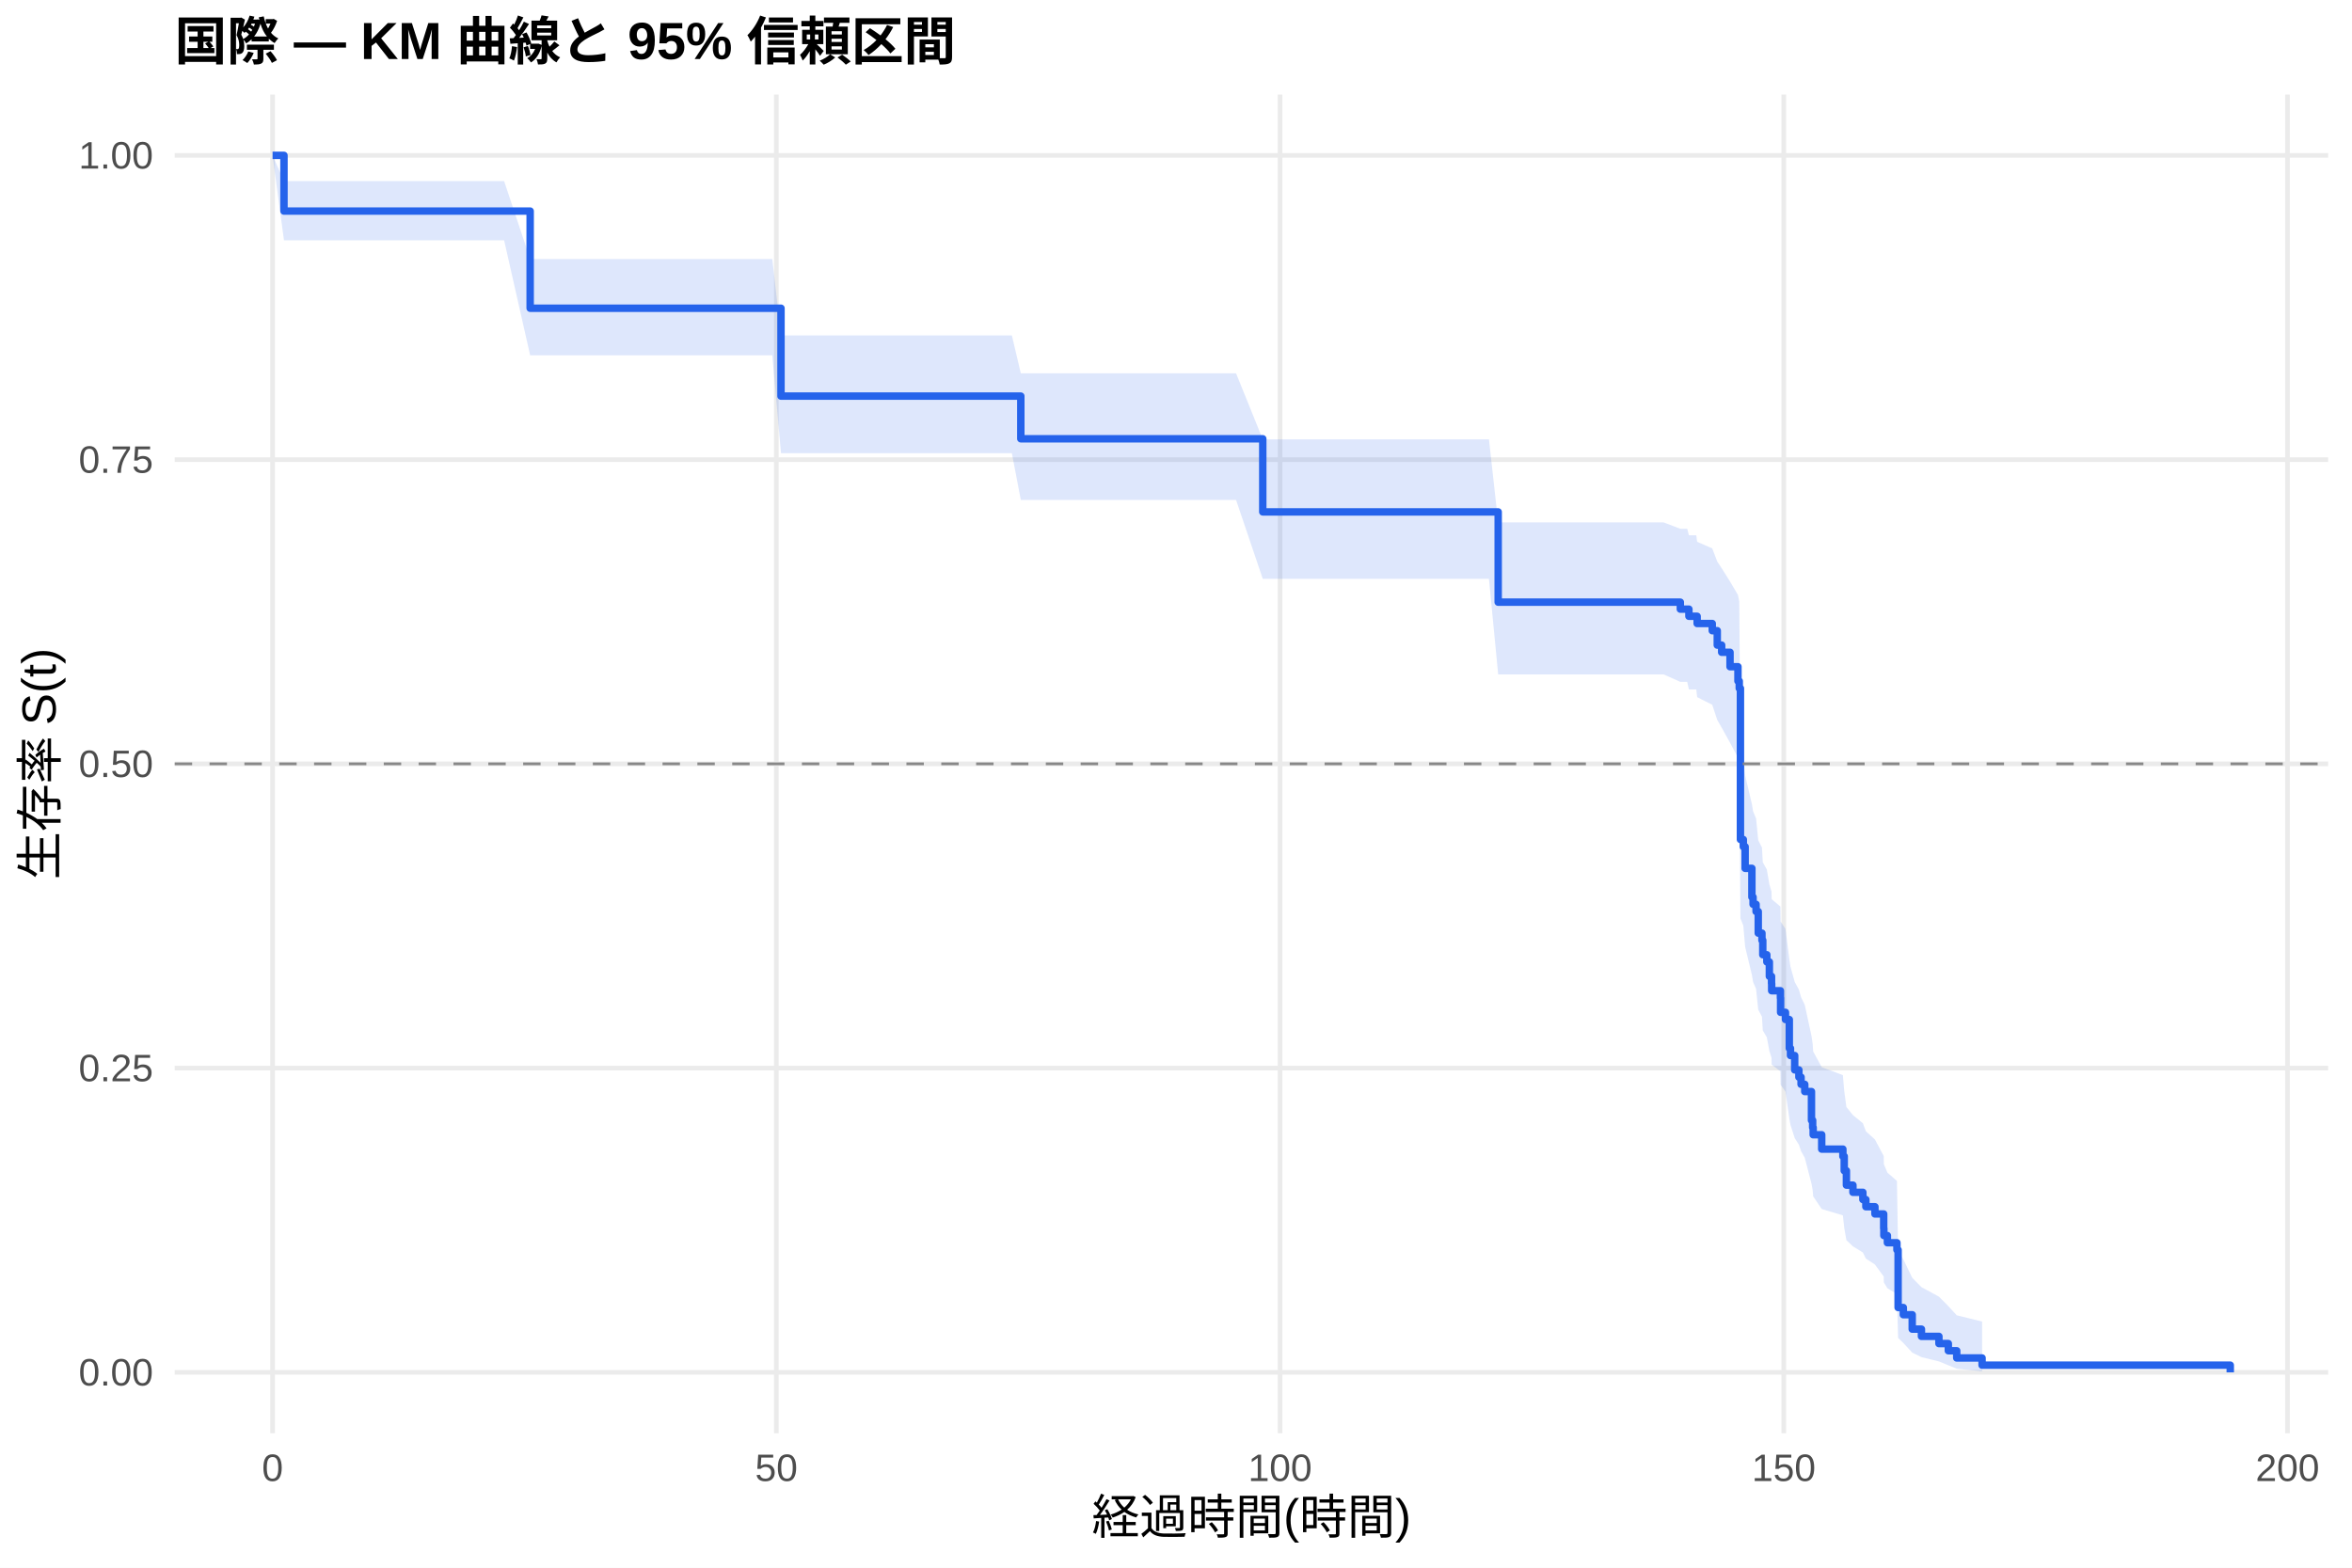
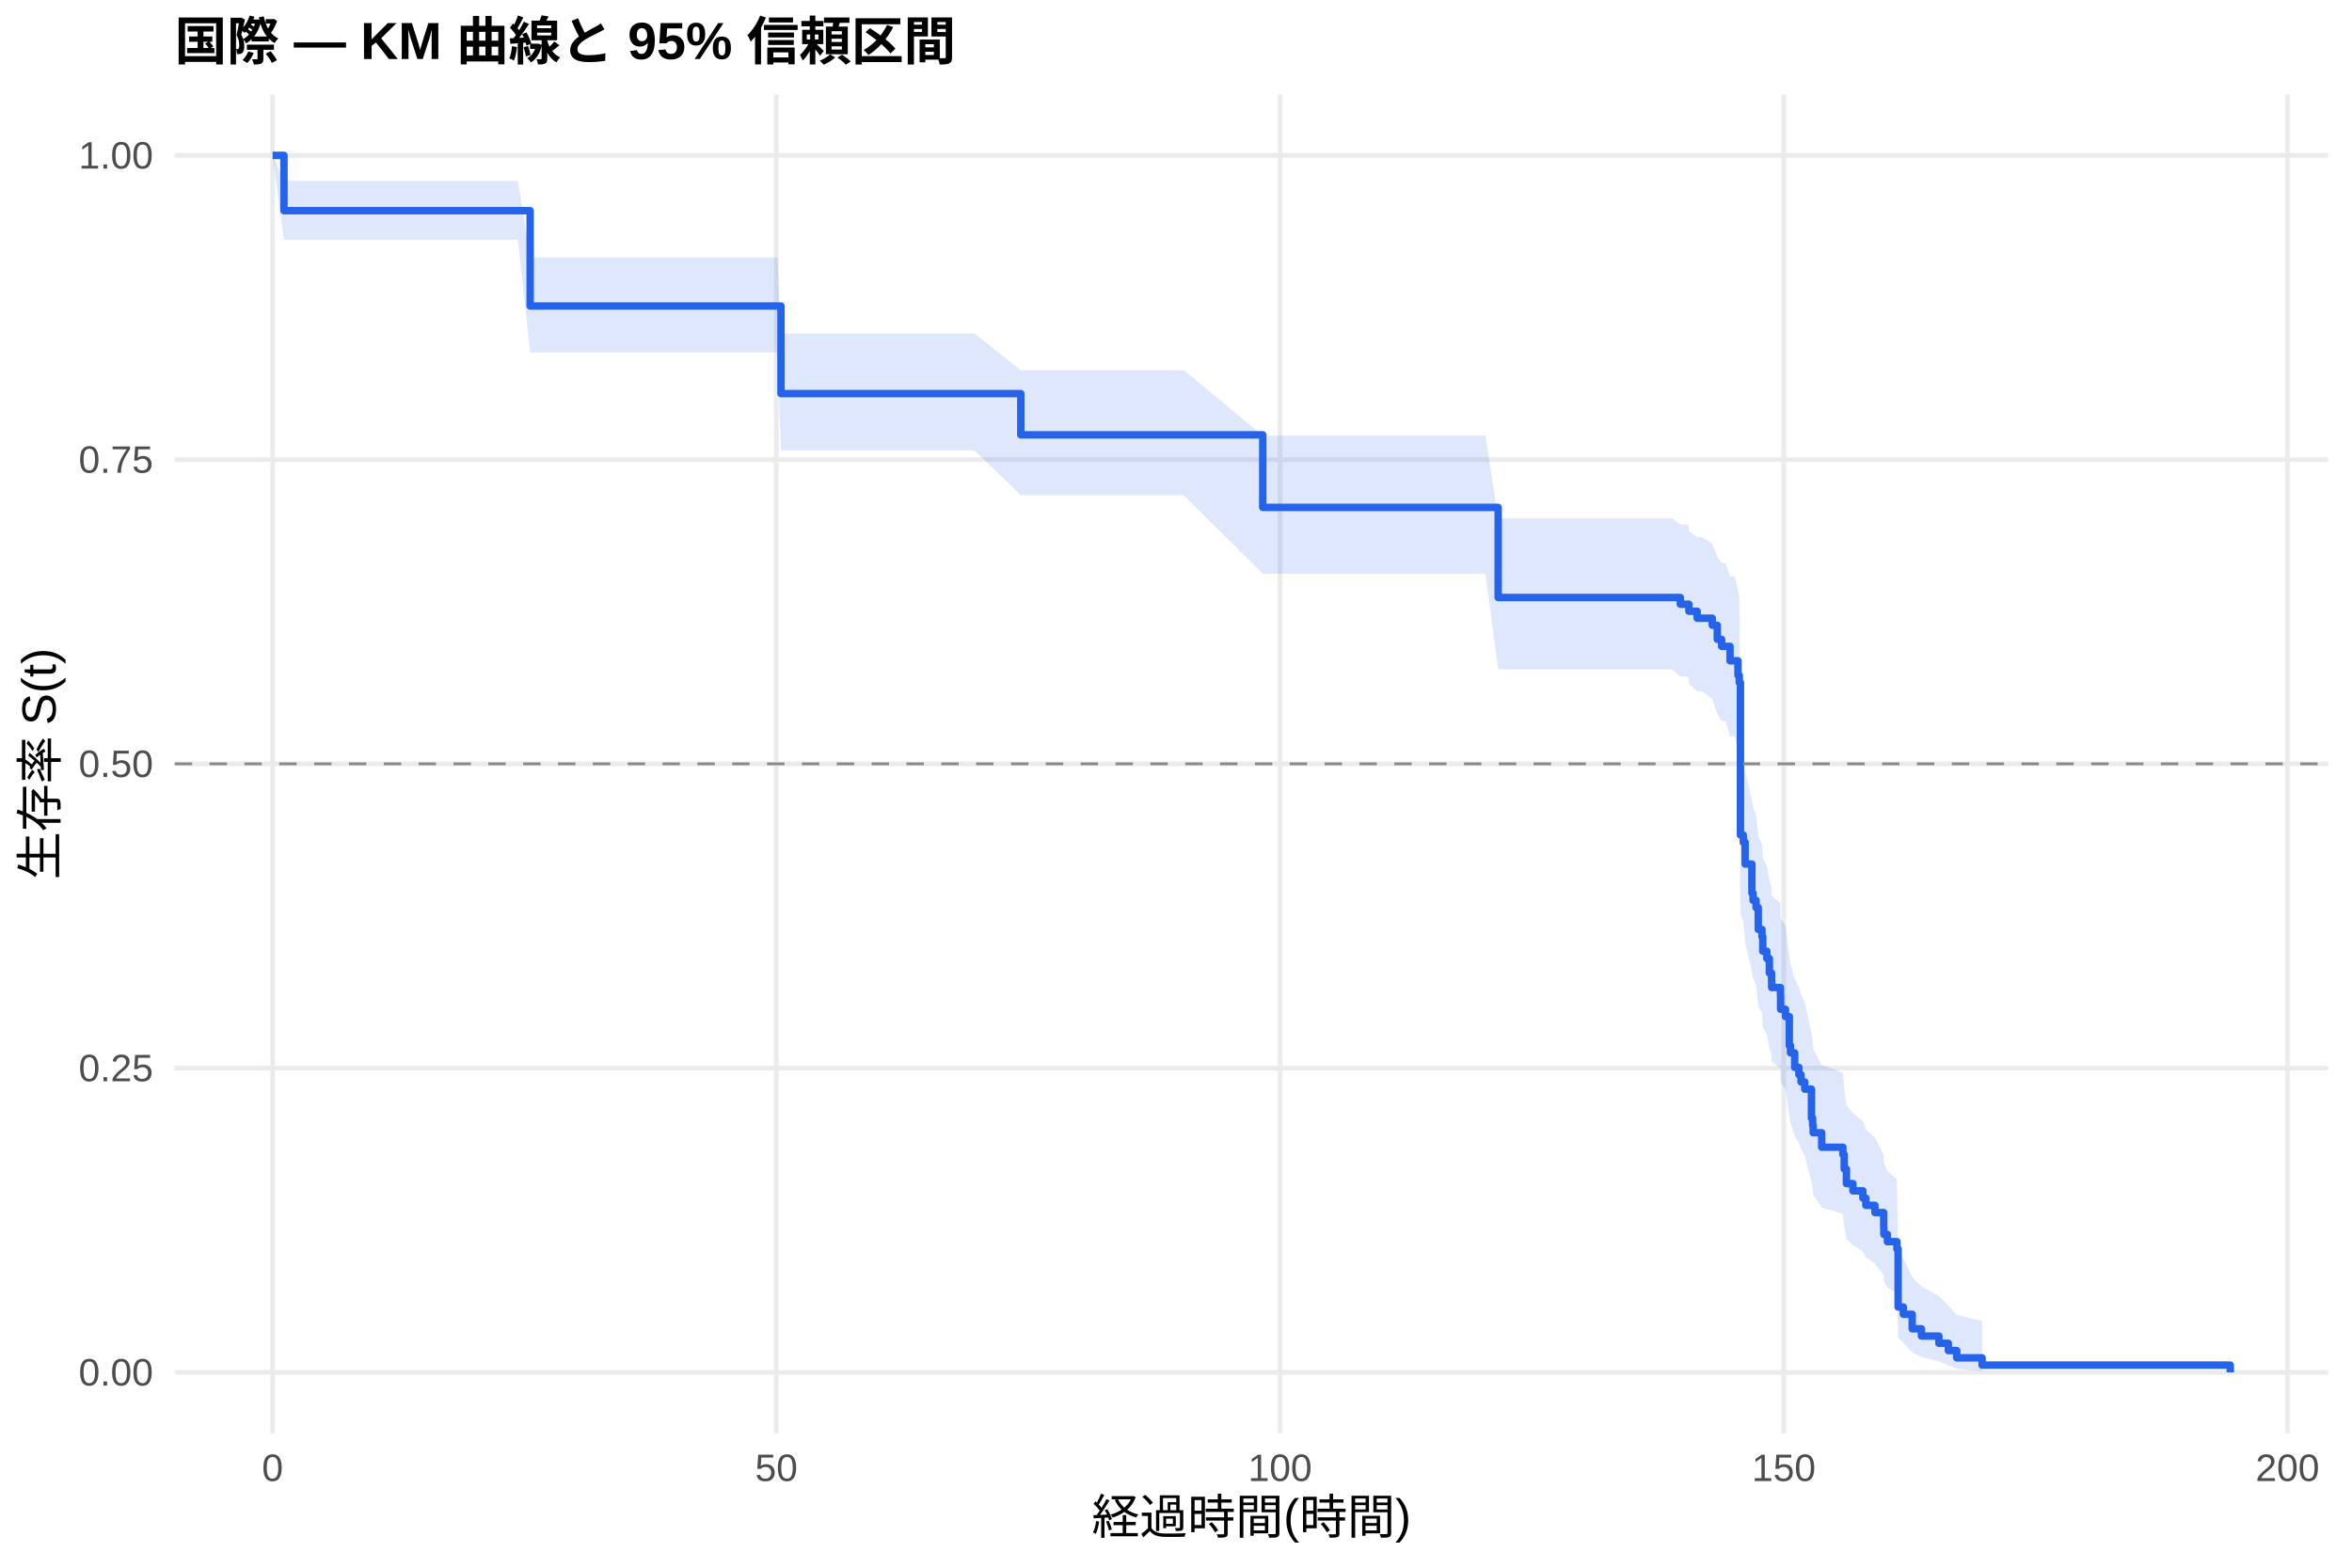
<svg xmlns="http://www.w3.org/2000/svg" width="540.00pt" height="360.00pt" viewBox="0 0 540.00 360.00">
  <g class="svglite">
    <defs>
      <style type="text/css">
    .svglite line, .svglite polyline, .svglite polygon, .svglite path, .svglite rect, .svglite circle {
      fill: none;
      stroke: #000000;
      stroke-linecap: round;
      stroke-linejoin: round;
      stroke-miterlimit: 10.00;
    }
    .svglite text {
      white-space: pre;
    }
    .svglite g.glyphgroup path {
      fill: inherit;
      stroke: none;
    }
  </style>
    </defs>
    <rect width="100%" height="100%" style="stroke: none; fill: #FFFFFF;" />
    <defs>
      <clipPath id="cpMC4wMHw1NDAuMDB8MC4wMHwzNjAuMDA=">
        <rect x="0.00" y="0.00" width="540.00" height="360.00" />
      </clipPath>
    </defs>
    <g clip-path="url(#cpMC4wMHw1NDAuMDB8MC4wMHwzNjAuMDA=)">
      <rect x="0" y="0.00" width="540.00" height="360.00" style="stroke-width: 1.07; stroke: none; fill: #FFFFFF;" />
    </g>
    <defs>
      <clipPath id="cpNDAuMTF8NTM0LjUyfDIxLjcxfDMyOS4xMg==">
        <rect x="40.11" y="21.71" width="494.41" height="307.41" />
      </clipPath>
    </defs>
    <g clip-path="url(#cpNDAuMTF8NTM0LjUyfDIxLjcxfDMyOS4xMg==)">
      <polyline points="40.11,315.14 534.52,315.14 " style="stroke-width: 1.07; stroke: #EBEBEB; stroke-linecap: butt;" />
      <polyline points="40.11,245.28 534.52,245.28 " style="stroke-width: 1.07; stroke: #EBEBEB; stroke-linecap: butt;" />
      <polyline points="40.11,175.41 534.52,175.41 " style="stroke-width: 1.07; stroke: #EBEBEB; stroke-linecap: butt;" />
      <polyline points="40.11,105.55 534.52,105.55 " style="stroke-width: 1.07; stroke: #EBEBEB; stroke-linecap: butt;" />
      <polyline points="40.11,35.68 534.52,35.68 " style="stroke-width: 1.07; stroke: #EBEBEB; stroke-linecap: butt;" />
      <polyline points="62.58,329.12 62.58,21.71 " style="stroke-width: 1.07; stroke: #EBEBEB; stroke-linecap: butt;" />
      <polyline points="178.24,329.12 178.24,21.71 " style="stroke-width: 1.07; stroke: #EBEBEB; stroke-linecap: butt;" />
      <polyline points="293.89,329.12 293.89,21.71 " style="stroke-width: 1.07; stroke: #EBEBEB; stroke-linecap: butt;" />
      <polyline points="409.54,329.12 409.54,21.71 " style="stroke-width: 1.07; stroke: #EBEBEB; stroke-linecap: butt;" />
      <polyline points="525.19,329.12 525.19,21.71 " style="stroke-width: 1.07; stroke: #EBEBEB; stroke-linecap: butt;" />
-       <polygon points="62.58,35.68 65.20,41.59 77.39,41.59 96.31,41.59 110.12,41.59 115.74,41.59 121.72,59.48 124.07,59.48 134.67,59.48 149.13,59.48 169.68,59.48 177.31,59.48 179.31,77.03 199.01,77.03 214.94,77.03 232.32,77.03 234.37,85.73 263.01,85.73 283.79,85.73 289.92,100.88 308.85,100.88 332.25,100.88 341.85,100.88 343.97,119.96 351.79,119.96 355.88,119.96 359.39,119.96 365.63,119.96 368.02,119.96 375.11,119.96 378.85,119.96 381.94,119.96 385.79,121.43 387.37,121.43 387.76,122.92 389.46,122.92 389.65,124.42 393.12,125.93 394.27,128.96 395.28,130.48 397.20,133.54 399.02,136.62 399.32,138.17 399.59,171.51 400.25,173.14 400.67,178.05 402.22,184.64 402.49,186.30 403.18,187.96 403.68,192.96 404.53,194.64 404.72,198.00 405.65,199.69 406.23,203.07 406.73,204.77 406.76,206.48 408.77,208.18 408.81,211.61 409.93,213.33 410.81,220.25 411.08,221.99 412.05,225.48 413.01,227.24 413.51,229.00 414.36,230.76 415.90,237.87 416.17,239.67 416.29,241.46 418.25,245.07 423.11,246.89 423.42,250.54 423.92,254.22 425.42,256.07 427.70,257.93 428.39,259.79 430.47,261.67 432.48,265.45 432.52,267.35 433.33,269.27 435.52,271.19 435.79,287.12 436.99,289.19 439.03,293.42 441.15,295.58 445.16,297.76 447.32,299.94 449.25,302.04 455.07,303.48 455.07,314.91 449.25,314.31 447.32,313.52 445.16,312.63 441.15,311.65 439.03,310.61 436.99,308.40 435.79,307.24 435.52,297.16 433.33,295.83 432.52,294.49 432.48,293.13 430.47,290.39 428.39,289.01 427.70,287.62 425.42,286.21 423.92,284.80 423.42,281.96 423.11,279.09 418.25,277.64 416.29,274.73 416.17,273.27 415.90,271.80 414.36,265.86 413.51,264.36 413.01,262.86 412.05,261.35 411.08,258.32 410.81,256.80 409.93,250.67 408.81,249.12 408.77,246.02 406.76,244.47 406.73,242.91 406.23,241.34 405.65,238.20 404.72,236.63 404.53,233.46 403.68,231.87 403.18,227.09 402.49,225.49 402.22,223.88 400.67,217.42 400.25,212.54 399.59,210.90 399.32,175.71 399.02,174.00 397.20,170.55 395.28,167.08 394.27,165.34 393.12,161.84 389.65,160.09 389.46,158.33 387.76,158.33 387.37,156.58 385.79,156.58 381.94,154.87 378.85,154.87 375.11,154.87 368.02,154.87 365.63,154.87 359.39,154.87 355.88,154.87 351.79,154.87 343.97,154.87 341.85,132.92 332.25,132.92 308.85,132.92 289.92,132.92 283.79,114.81 263.01,114.81 234.37,114.81 232.32,104.07 214.94,104.07 199.01,104.07 179.31,104.07 177.31,81.59 169.68,81.59 149.13,81.59 134.67,81.59 124.07,81.59 121.72,81.59 115.74,55.18 110.12,55.18 96.31,55.18 77.39,55.18 65.20,55.18 62.58,35.68 " style="stroke-width: 0.00; stroke: none; stroke-linecap: butt; fill: #2563EB; fill-opacity: 0.15;" />
-       <polyline points="62.58,35.68 65.20,41.59 77.39,41.59 96.31,41.59 110.12,41.59 115.74,41.59 121.72,59.48 124.07,59.48 134.67,59.48 149.13,59.48 169.68,59.48 177.31,59.48 179.31,77.03 199.01,77.03 214.94,77.03 232.32,77.03 234.37,85.73 263.01,85.73 283.79,85.73 289.92,100.88 308.85,100.88 332.25,100.88 341.85,100.88 343.97,119.96 351.79,119.96 355.88,119.96 359.39,119.96 365.63,119.96 368.02,119.96 375.11,119.96 378.85,119.96 381.94,119.96 385.79,121.43 387.37,121.43 387.76,122.92 389.46,122.92 389.65,124.42 393.12,125.93 394.27,128.96 395.28,130.48 397.20,133.54 399.02,136.62 399.32,138.17 399.59,171.51 400.25,173.14 400.67,178.05 402.22,184.64 402.49,186.30 403.18,187.96 403.68,192.96 404.53,194.64 404.72,198.00 405.65,199.69 406.23,203.07 406.73,204.77 406.76,206.48 408.77,208.18 408.81,211.61 409.93,213.33 410.81,220.25 411.08,221.99 412.05,225.48 413.01,227.24 413.51,229.00 414.36,230.76 415.90,237.87 416.17,239.67 416.29,241.46 418.25,245.07 423.11,246.89 423.42,250.54 423.92,254.22 425.42,256.07 427.70,257.93 428.39,259.79 430.47,261.67 432.48,265.45 432.52,267.35 433.33,269.27 435.52,271.19 435.79,287.12 436.99,289.19 439.03,293.42 441.15,295.58 445.16,297.76 447.32,299.94 449.25,302.04 455.07,303.48 " style="stroke-width: 1.07; stroke: none; stroke-linecap: butt;" />
-       <polyline points="455.07,314.91 449.25,314.31 447.32,313.52 445.16,312.63 441.15,311.65 439.03,310.61 436.99,308.40 435.79,307.24 435.52,297.16 433.33,295.83 432.52,294.49 432.48,293.13 430.47,290.39 428.39,289.01 427.70,287.62 425.42,286.21 423.92,284.80 423.42,281.96 423.11,279.09 418.25,277.64 416.29,274.73 416.17,273.27 415.90,271.80 414.36,265.86 413.51,264.36 413.01,262.86 412.05,261.35 411.08,258.32 410.81,256.80 409.93,250.67 408.81,249.12 408.77,246.02 406.76,244.47 406.73,242.91 406.23,241.34 405.65,238.20 404.72,236.63 404.53,233.46 403.68,231.87 403.18,227.09 402.49,225.49 402.22,223.88 400.67,217.42 400.25,212.54 399.59,210.90 399.32,175.71 399.02,174.00 397.20,170.55 395.28,167.08 394.27,165.34 393.12,161.84 389.65,160.09 389.46,158.33 387.76,158.33 387.37,156.58 385.79,156.58 381.94,154.87 378.85,154.87 375.11,154.87 368.02,154.87 365.63,154.87 359.39,154.87 355.88,154.87 351.79,154.87 343.97,154.87 341.85,132.92 332.25,132.92 308.85,132.92 289.92,132.92 283.79,114.81 263.01,114.81 234.37,114.81 232.32,104.07 214.94,104.07 199.01,104.07 179.31,104.07 177.31,81.59 169.68,81.59 149.13,81.59 134.67,81.59 124.07,81.59 121.72,81.59 115.74,55.18 110.12,55.18 96.31,55.18 77.39,55.18 65.20,55.18 62.58,35.68 " style="stroke-width: 1.07; stroke: none; stroke-linecap: butt;" />
-       <polyline points="62.58,35.68 65.20,35.68 65.20,48.47 77.39,48.47 77.39,48.47 96.31,48.47 96.31,48.47 110.12,48.47 110.12,48.47 115.74,48.47 115.74,48.47 121.72,48.47 121.72,70.78 124.07,70.78 124.07,70.78 134.67,70.78 134.67,70.78 149.13,70.78 149.13,70.78 169.68,70.78 169.68,70.78 177.31,70.78 177.31,70.78 179.31,70.78 179.31,90.96 199.01,90.96 199.01,90.96 214.94,90.96 214.94,90.96 232.32,90.96 232.32,90.96 234.37,90.96 234.37,100.76 263.01,100.76 263.01,100.76 283.79,100.76 283.79,100.76 289.92,100.76 289.92,117.55 308.85,117.55 308.85,117.55 332.25,117.55 332.25,117.55 341.85,117.55 341.85,117.55 343.97,117.55 343.97,138.28 351.79,138.28 351.79,138.28 355.88,138.28 355.88,138.28 359.39,138.28 359.39,138.28 365.63,138.28 365.63,138.28 368.02,138.28 368.02,138.28 375.11,138.28 375.11,138.28 378.85,138.28 378.85,138.28 381.94,138.28 381.94,138.28 385.79,138.28 385.79,139.88 387.37,139.88 387.37,139.88 387.76,139.88 387.76,141.52 389.46,141.52 389.46,141.52 389.65,141.52 389.65,143.18 393.12,143.18 393.12,144.83 394.27,144.83 394.27,148.14 395.28,148.14 395.28,149.79 397.20,149.79 397.20,153.10 399.02,153.10 399.02,156.40 399.32,156.40 399.32,158.06 399.59,158.06 399.59,192.78 400.25,192.78 400.25,194.44 400.67,194.44 400.67,199.40 402.22,199.40 402.22,206.01 402.49,206.01 402.49,207.66 403.18,207.66 403.18,209.32 403.68,209.32 403.68,214.28 404.53,214.28 404.53,215.93 404.72,215.93 404.72,219.24 405.65,219.24 405.65,220.89 406.23,220.89 406.23,224.20 406.73,224.20 406.73,225.85 406.76,225.85 406.76,227.51 408.77,227.51 408.77,229.16 408.81,229.16 408.81,232.47 409.93,232.47 409.93,234.12 410.81,234.12 410.81,240.73 411.08,240.73 411.08,242.39 412.05,242.39 412.05,245.69 413.01,245.69 413.01,247.35 413.51,247.35 413.51,249.00 414.36,249.00 414.36,250.66 415.90,250.66 415.90,257.27 416.17,257.27 416.17,258.92 416.29,258.92 416.29,260.58 418.25,260.58 418.25,263.88 423.11,263.88 423.11,265.54 423.42,265.54 423.42,268.84 423.92,268.84 423.92,272.15 425.42,272.15 425.42,273.80 427.70,273.80 427.70,275.46 428.39,275.46 428.39,277.11 430.47,277.11 430.47,278.77 432.48,278.77 432.48,282.07 432.52,282.07 432.52,283.73 433.33,283.73 433.33,285.38 435.52,285.38 435.52,287.03 435.79,287.03 435.79,300.26 436.99,300.26 436.99,301.91 439.03,301.91 439.03,305.22 441.15,305.22 441.15,306.88 445.16,306.88 445.16,308.53 447.32,308.53 447.32,310.18 449.25,310.18 449.25,311.84 455.07,311.84 455.07,313.49 512.05,313.49 512.05,315.14 " style="stroke-width: 1.71; stroke: #2563EB; stroke-linecap: butt;" />
+       <polygon points="62.58,35.68 65.20,41.55 71.37,41.55 86.18,41.55 105.10,41.55 118.91,41.55 121.72,59.12 124.53,59.12 132.86,59.12 143.46,59.12 157.92,59.12 178.47,59.12 179.31,76.59 186.10,76.59 207.80,76.59 223.73,76.59 234.37,85.02 241.11,85.02 271.80,85.02 289.92,100.03 292.58,100.03 317.64,100.03 341.04,100.03 343.97,119.03 350.63,119.03 360.58,119.03 364.67,119.03 368.18,119.03 374.42,119.03 376.81,119.03 383.90,119.03 385.79,120.44 387.64,120.44 387.76,121.90 389.65,123.37 390.73,123.37 393.12,124.85 394.27,127.82 395.28,129.31 396.16,129.31 397.20,132.36 398.25,132.36 399.02,135.44 399.32,136.99 399.59,170.49 400.25,172.13 400.67,177.06 402.22,183.70 402.49,185.36 403.18,187.03 403.68,192.07 404.53,193.76 404.72,197.14 405.65,198.84 406.23,202.25 406.73,203.96 406.76,205.67 408.77,207.39 408.81,210.84 409.93,212.57 410.81,219.53 411.08,221.29 412.05,224.80 413.01,226.57 413.51,228.34 414.36,230.12 415.90,237.28 416.17,239.09 416.29,240.90 418.25,244.53 423.11,246.36 423.42,250.04 423.92,253.74 425.42,255.61 427.70,257.48 428.39,259.36 430.47,261.25 432.48,265.06 432.52,266.97 433.33,268.90 435.52,270.84 435.79,286.89 436.99,288.98 439.03,293.25 441.15,295.42 445.16,297.61 447.32,299.82 449.25,301.94 455.07,303.39 455.07,314.91 449.25,314.30 447.32,313.51 445.16,312.60 441.15,311.62 439.03,310.57 436.99,308.34 435.79,307.17 435.52,297.00 433.33,295.66 432.52,294.31 432.48,292.94 430.47,290.17 428.39,288.78 427.70,287.37 425.42,285.95 423.92,284.53 423.42,281.66 423.11,278.76 418.25,277.30 416.29,274.36 416.17,272.88 415.90,271.40 414.36,265.40 413.51,263.89 413.01,262.38 412.05,260.85 411.08,257.79 410.81,256.26 409.93,250.06 408.81,248.51 408.77,245.37 406.76,243.80 406.73,242.23 406.23,240.65 405.65,237.47 404.72,235.88 404.53,232.69 403.68,231.08 403.18,226.25 402.49,224.63 402.22,223.01 400.67,216.48 400.25,211.54 399.59,209.89 399.32,174.29 399.02,172.55 398.25,169.06 397.20,169.06 396.16,165.59 395.28,165.59 394.27,163.89 393.12,160.47 390.73,158.75 389.65,158.75 387.76,157.05 387.64,155.34 385.79,155.34 383.90,153.70 376.81,153.70 374.42,153.70 368.18,153.70 364.67,153.70 360.58,153.70 350.63,153.70 343.97,153.70 341.04,131.74 317.64,131.74 292.58,131.74 289.92,131.74 271.80,113.73 241.11,113.73 234.37,113.73 223.73,103.40 207.80,103.40 186.10,103.40 179.31,103.40 178.47,80.93 157.92,80.93 143.46,80.93 132.86,80.93 124.53,80.93 121.72,80.93 118.91,55.05 105.10,55.05 86.18,55.05 71.37,55.05 65.20,55.05 62.58,35.68 " style="stroke-width: 0.00; stroke: none; stroke-linecap: butt; fill: #2563EB; fill-opacity: 0.15;" />
+       <polyline points="62.58,35.68 65.20,41.55 71.37,41.55 86.18,41.55 105.10,41.55 118.91,41.55 121.72,59.12 124.53,59.12 132.86,59.12 143.46,59.12 157.92,59.12 178.47,59.12 179.31,76.59 186.10,76.59 207.80,76.59 223.73,76.59 234.37,85.02 241.11,85.02 271.80,85.02 289.92,100.03 292.58,100.03 317.64,100.03 341.04,100.03 343.97,119.03 350.63,119.03 360.58,119.03 364.67,119.03 368.18,119.03 374.42,119.03 376.81,119.03 383.90,119.03 385.79,120.44 387.64,120.44 387.76,121.90 389.65,123.37 390.73,123.37 393.12,124.85 394.27,127.82 395.28,129.31 396.16,129.31 397.20,132.36 398.25,132.36 399.02,135.44 399.32,136.99 399.59,170.49 400.25,172.13 400.67,177.06 402.22,183.70 402.49,185.36 403.18,187.03 403.68,192.07 404.53,193.76 404.72,197.14 405.65,198.84 406.23,202.25 406.73,203.96 406.76,205.67 408.77,207.39 408.81,210.84 409.93,212.57 410.81,219.53 411.08,221.29 412.05,224.80 413.01,226.57 413.51,228.34 414.36,230.12 415.90,237.28 416.17,239.09 416.29,240.90 418.25,244.53 423.11,246.36 423.42,250.04 423.92,253.74 425.42,255.61 427.70,257.48 428.39,259.36 430.47,261.25 432.48,265.06 432.52,266.97 433.33,268.90 435.52,270.84 435.79,286.89 436.99,288.98 439.03,293.25 441.15,295.42 445.16,297.61 447.32,299.82 449.25,301.94 455.07,303.39 " style="stroke-width: 1.07; stroke: none; stroke-linecap: butt;" />
+       <polyline points="455.07,314.91 449.25,314.30 447.32,313.51 445.16,312.60 441.15,311.62 439.03,310.57 436.99,308.34 435.79,307.17 435.52,297.00 433.33,295.66 432.52,294.31 432.48,292.94 430.47,290.17 428.39,288.78 427.70,287.37 425.42,285.95 423.92,284.53 423.42,281.66 423.11,278.76 418.25,277.30 416.29,274.36 416.17,272.88 415.90,271.40 414.36,265.40 413.51,263.89 413.01,262.38 412.05,260.85 411.08,257.79 410.81,256.26 409.93,250.06 408.81,248.51 408.77,245.37 406.76,243.80 406.73,242.23 406.23,240.65 405.65,237.47 404.72,235.88 404.53,232.69 403.68,231.08 403.18,226.25 402.49,224.63 402.22,223.01 400.67,216.48 400.25,211.54 399.59,209.89 399.32,174.29 399.02,172.55 398.25,169.06 397.20,169.06 396.16,165.59 395.28,165.59 394.27,163.89 393.12,160.47 390.73,158.75 389.65,158.75 387.76,157.05 387.64,155.34 385.79,155.34 383.90,153.70 376.81,153.70 374.42,153.70 368.18,153.70 364.67,153.70 360.58,153.70 350.63,153.70 343.97,153.70 341.04,131.74 317.64,131.74 292.58,131.74 289.92,131.74 271.80,113.73 241.11,113.73 234.37,113.73 223.73,103.40 207.80,103.40 186.10,103.40 179.31,103.40 178.47,80.93 157.92,80.93 143.46,80.93 132.86,80.93 124.53,80.93 121.72,80.93 118.91,55.05 105.10,55.05 86.18,55.05 71.37,55.05 65.20,55.05 62.58,35.68 " style="stroke-width: 1.07; stroke: none; stroke-linecap: butt;" />
+       <polyline points="62.58,35.68 65.20,35.68 65.20,48.38 71.37,48.38 71.37,48.38 86.18,48.38 86.18,48.38 105.10,48.38 105.10,48.38 118.91,48.38 118.91,48.38 121.72,48.38 121.72,70.27 124.53,70.27 124.53,70.27 132.86,70.27 132.86,70.27 143.46,70.27 143.46,70.27 157.92,70.27 157.92,70.27 178.47,70.27 178.47,70.27 179.31,70.27 179.31,90.39 186.10,90.39 186.10,90.39 207.80,90.39 207.80,90.39 223.73,90.39 223.73,90.39 234.37,90.39 234.37,99.86 241.11,99.86 241.11,99.86 271.80,99.86 271.80,99.86 289.92,99.86 289.92,116.52 292.58,116.52 292.58,116.52 317.64,116.52 317.64,116.52 341.04,116.52 341.04,116.52 343.97,116.52 343.97,137.21 350.63,137.21 350.63,137.21 360.58,137.21 360.58,137.21 364.67,137.21 364.67,137.21 368.18,137.21 368.18,137.21 374.42,137.21 374.42,137.21 376.81,137.21 376.81,137.21 383.90,137.21 383.90,137.21 385.79,137.21 385.79,138.75 387.64,138.75 387.64,138.75 387.76,138.75 387.76,140.36 389.65,140.36 389.65,141.96 390.73,141.96 390.73,141.96 393.12,141.96 393.12,143.58 394.27,143.58 394.27,146.82 395.28,146.82 395.28,148.43 396.16,148.43 396.16,148.43 397.20,148.43 397.20,151.74 398.25,151.74 398.25,151.74 399.02,151.74 399.02,155.07 399.32,155.07 399.32,156.74 399.59,156.74 399.59,191.75 400.25,191.75 400.25,193.42 400.67,193.42 400.67,198.42 402.22,198.42 402.22,205.09 402.49,205.09 402.49,206.76 403.18,206.76 403.18,208.43 403.68,208.43 403.68,213.43 404.53,213.43 404.53,215.10 404.72,215.10 404.72,218.43 405.65,218.43 405.65,220.10 406.23,220.10 406.23,223.43 406.73,223.43 406.73,225.10 406.76,225.10 406.76,226.77 408.77,226.77 408.77,228.44 408.81,228.44 408.81,231.77 409.93,231.77 409.93,233.44 410.81,233.44 410.81,240.11 411.08,240.11 411.08,241.78 412.05,241.78 412.05,245.11 413.01,245.11 413.01,246.78 413.51,246.78 413.51,248.45 414.36,248.45 414.36,250.11 415.90,250.11 415.90,256.78 416.17,256.78 416.17,258.45 416.29,258.45 416.29,260.12 418.25,260.12 418.25,263.45 423.11,263.45 423.11,265.12 423.42,265.12 423.42,268.45 423.92,268.45 423.92,271.79 425.42,271.79 425.42,273.46 427.70,273.46 427.70,275.12 428.39,275.12 428.39,276.79 430.47,276.79 430.47,278.46 432.48,278.46 432.48,281.79 432.52,281.79 432.52,283.46 433.33,283.46 433.33,285.13 435.52,285.13 435.52,286.80 435.79,286.80 435.79,300.14 436.99,300.14 436.99,301.80 439.03,301.80 439.03,305.14 441.15,305.14 441.15,306.81 445.16,306.81 445.16,308.47 447.32,308.47 447.32,310.14 449.25,310.14 449.25,311.81 455.07,311.81 455.07,313.48 512.05,313.48 512.05,315.14 " style="stroke-width: 1.71; stroke: #2563EB; stroke-linecap: butt;" />
      <line x1="40.11" y1="175.41" x2="534.52" y2="175.41" style="stroke-width: 0.64; stroke: #888888; stroke-dasharray: 4.00,4.00; stroke-linecap: butt;" />
    </g>
    <g clip-path="url(#cpMC4wMHw1NDAuMDB8MC4wMHwzNjAuMDA=)">
      <text x="35.18" y="318.17" text-anchor="end" style="font-size: 8.80px;fill: #4D4D4D; font-family: &quot;Liberation Sans&quot;;" textLength="17.11px" lengthAdjust="spacingAndGlyphs">0.00</text>
      <text x="35.18" y="248.30" text-anchor="end" style="font-size: 8.80px;fill: #4D4D4D; font-family: &quot;Liberation Sans&quot;;" textLength="17.11px" lengthAdjust="spacingAndGlyphs">0.25</text>
      <text x="35.18" y="178.44" text-anchor="end" style="font-size: 8.80px;fill: #4D4D4D; font-family: &quot;Liberation Sans&quot;;" textLength="17.11px" lengthAdjust="spacingAndGlyphs">0.50</text>
      <text x="35.18" y="108.57" text-anchor="end" style="font-size: 8.80px;fill: #4D4D4D; font-family: &quot;Liberation Sans&quot;;" textLength="17.11px" lengthAdjust="spacingAndGlyphs">0.75</text>
      <text x="35.18" y="38.71" text-anchor="end" style="font-size: 8.80px;fill: #4D4D4D; font-family: &quot;Liberation Sans&quot;;" textLength="17.11px" lengthAdjust="spacingAndGlyphs">1.00</text>
      <text x="62.58" y="340.10" text-anchor="middle" style="font-size: 8.80px;fill: #4D4D4D; font-family: &quot;Liberation Sans&quot;;" textLength="4.89px" lengthAdjust="spacingAndGlyphs">0</text>
      <text x="178.24" y="340.10" text-anchor="middle" style="font-size: 8.80px;fill: #4D4D4D; font-family: &quot;Liberation Sans&quot;;" textLength="9.78px" lengthAdjust="spacingAndGlyphs">50</text>
      <text x="293.89" y="340.10" text-anchor="middle" style="font-size: 8.80px;fill: #4D4D4D; font-family: &quot;Liberation Sans&quot;;" textLength="14.67px" lengthAdjust="spacingAndGlyphs">100</text>
      <text x="409.54" y="340.10" text-anchor="middle" style="font-size: 8.80px;fill: #4D4D4D; font-family: &quot;Liberation Sans&quot;;" textLength="14.67px" lengthAdjust="spacingAndGlyphs">150</text>
      <text x="525.19" y="340.10" text-anchor="middle" style="font-size: 8.80px;fill: #4D4D4D; font-family: &quot;Liberation Sans&quot;;" textLength="14.67px" lengthAdjust="spacingAndGlyphs">200</text>
      <text x="287.32" y="352.24" text-anchor="middle" style="font-size: 11.00px; font-family: &quot;Liberation Sans&quot;;" textLength="73.31px" lengthAdjust="spacingAndGlyphs">経過時間(時間)</text>
      <text transform="translate(13.05,175.41) rotate(-90)" text-anchor="middle" style="font-size: 11.00px; font-family: &quot;Liberation Sans&quot;;" textLength="53.78px" lengthAdjust="spacingAndGlyphs">生存率 S(t)</text>
      <text x="40.11" y="13.74" style="font-size: 12.00px; font-weight: bold; font-family: &quot;Liberation Sans&quot;;" textLength="179.33px" lengthAdjust="spacingAndGlyphs">国際 — KM 曲線と 95% 信頼区間</text>
    </g>
  </g>
</svg>
